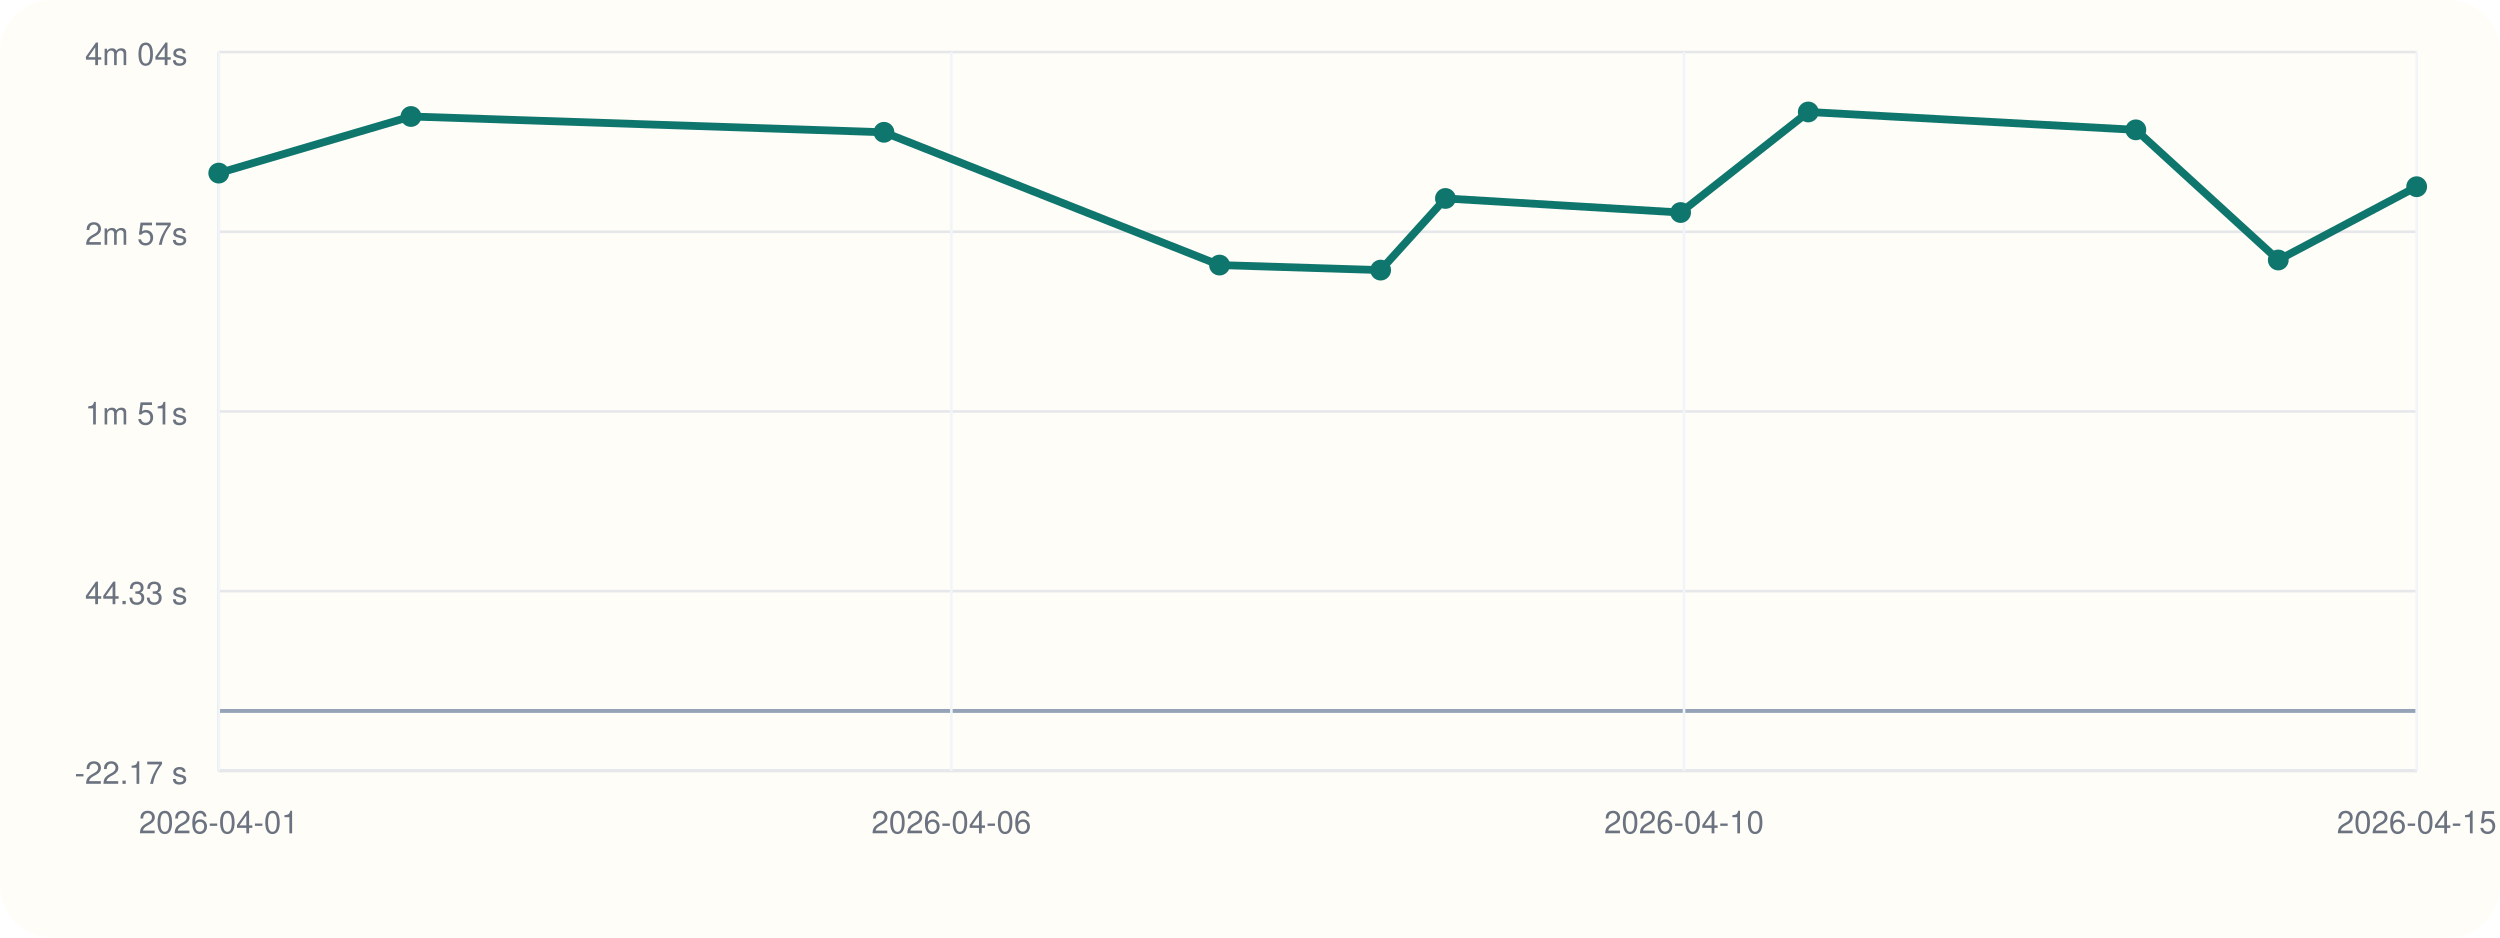
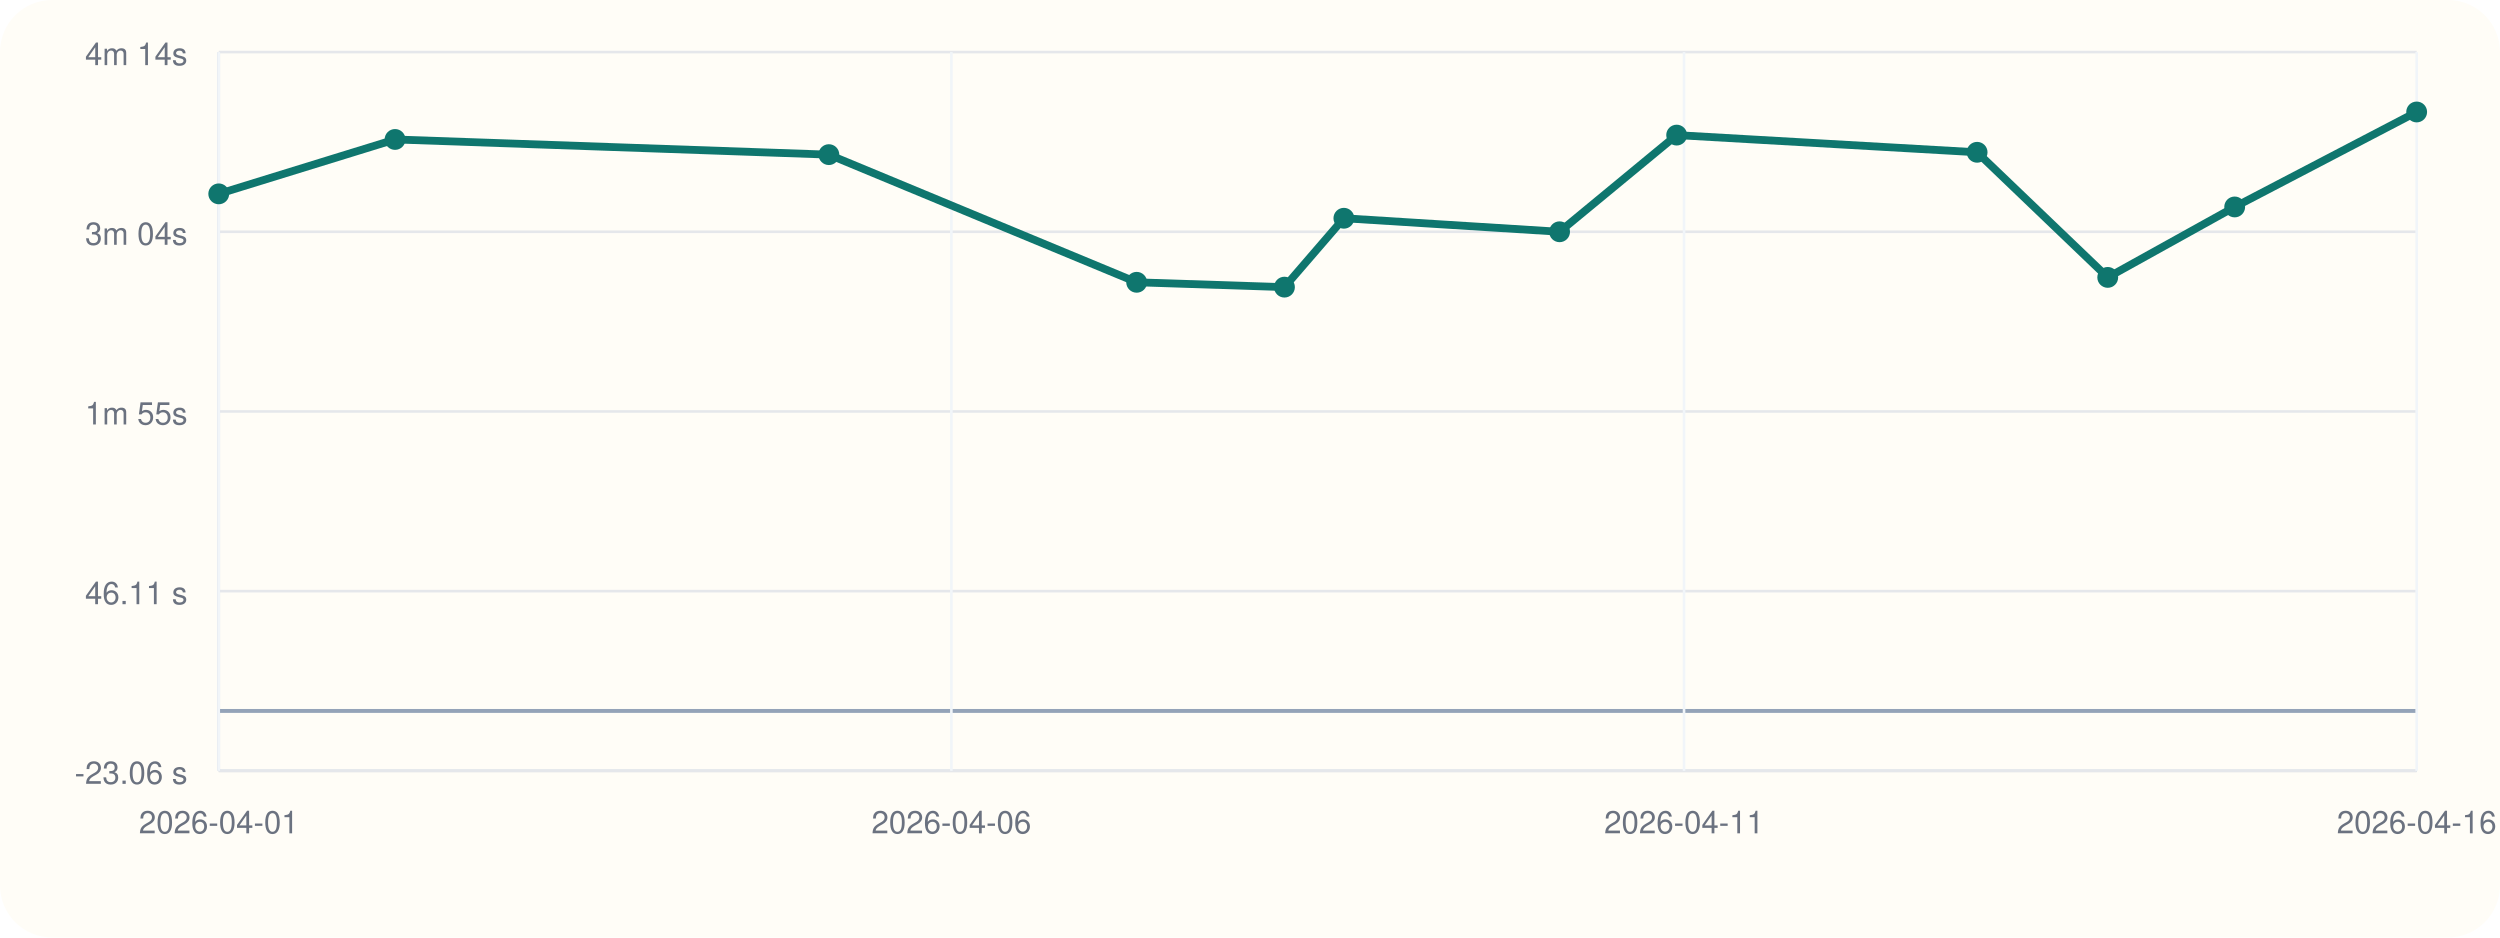
<svg xmlns="http://www.w3.org/2000/svg" viewBox="0 0 960 360">
  <rect width="960" height="360" rx="20" fill="#fffdf7" />
  <line x1="84" y1="296" x2="928" y2="296" stroke="#cbd5e1" stroke-width="1" />
  <line x1="84" y1="20" x2="84" y2="296" stroke="#cbd5e1" stroke-width="1" />
  <line x1="84" y1="273.00" x2="928" y2="273.00" stroke="#94a3b8" stroke-width="1.5" />
  <line x1="84" y1="296.00" x2="928" y2="296.00" stroke="#e5e7eb" stroke-width="1" />
-   <text x="72" y="301.00" text-anchor="end" font-size="12" font-family="Helvetica, Arial, sans-serif" fill="#6b7280">-22.17 s</text>
+   <text x="72" y="301.00" text-anchor="end" font-size="12" font-family="Helvetica, Arial, sans-serif" fill="#6b7280">-23.06 s</text>
  <line x1="84" y1="227.00" x2="928" y2="227.00" stroke="#e5e7eb" stroke-width="1" />
-   <text x="72" y="232.00" text-anchor="end" font-size="12" font-family="Helvetica, Arial, sans-serif" fill="#6b7280">44.33 s</text>
+   <text x="72" y="232.00" text-anchor="end" font-size="12" font-family="Helvetica, Arial, sans-serif" fill="#6b7280">46.11 s</text>
  <line x1="84" y1="158.00" x2="928" y2="158.00" stroke="#e5e7eb" stroke-width="1" />
-   <text x="72" y="163.00" text-anchor="end" font-size="12" font-family="Helvetica, Arial, sans-serif" fill="#6b7280">1m 51s</text>
+   <text x="72" y="163.00" text-anchor="end" font-size="12" font-family="Helvetica, Arial, sans-serif" fill="#6b7280">1m 55s</text>
  <line x1="84" y1="89.00" x2="928" y2="89.00" stroke="#e5e7eb" stroke-width="1" />
-   <text x="72" y="94.00" text-anchor="end" font-size="12" font-family="Helvetica, Arial, sans-serif" fill="#6b7280">2m 57s</text>
+   <text x="72" y="94.00" text-anchor="end" font-size="12" font-family="Helvetica, Arial, sans-serif" fill="#6b7280">3m 04s</text>
  <line x1="84" y1="20.00" x2="928" y2="20.00" stroke="#e5e7eb" stroke-width="1" />
-   <text x="72" y="25.00" text-anchor="end" font-size="12" font-family="Helvetica, Arial, sans-serif" fill="#6b7280">4m 04s</text>
+   <text x="72" y="25.00" text-anchor="end" font-size="12" font-family="Helvetica, Arial, sans-serif" fill="#6b7280">4m 14s</text>
  <line x1="84.00" y1="20" x2="84.00" y2="296" stroke="#f1f5f9" stroke-width="1" />
  <text x="84.00" y="320" text-anchor="middle" font-size="12" font-family="Helvetica, Arial, sans-serif" fill="#6b7280">2026-04-01</text>
  <line x1="365.33" y1="20" x2="365.33" y2="296" stroke="#f1f5f9" stroke-width="1" />
  <text x="365.33" y="320" text-anchor="middle" font-size="12" font-family="Helvetica, Arial, sans-serif" fill="#6b7280">2026-04-06</text>
  <line x1="646.67" y1="20" x2="646.67" y2="296" stroke="#f1f5f9" stroke-width="1" />
-   <text x="646.67" y="320" text-anchor="middle" font-size="12" font-family="Helvetica, Arial, sans-serif" fill="#6b7280">2026-04-10</text>
+   <text x="646.67" y="320" text-anchor="middle" font-size="12" font-family="Helvetica, Arial, sans-serif" fill="#6b7280">2026-04-11</text>
  <line x1="928.00" y1="20" x2="928.00" y2="296" stroke="#f1f5f9" stroke-width="1" />
-   <text x="928.00" y="320" text-anchor="middle" font-size="12" font-family="Helvetica, Arial, sans-serif" fill="#6b7280">2026-04-15</text>
-   <polyline fill="none" stroke="#0f766e" stroke-width="3" points="84.00,66.47 157.81,44.73 339.44,50.80 468.30,101.79 530.17,103.72 555.05,76.21 645.35,81.61 694.38,43.00 820.16,49.86 874.86,99.84 928.00,71.70" />
-   <circle cx="84.00" cy="66.47" r="4" fill="#0f766e" />
-   <circle cx="157.81" cy="44.73" r="4" fill="#0f766e" />
-   <circle cx="339.44" cy="50.80" r="4" fill="#0f766e" />
-   <circle cx="468.30" cy="101.79" r="4" fill="#0f766e" />
-   <circle cx="530.17" cy="103.72" r="4" fill="#0f766e" />
-   <circle cx="555.05" cy="76.21" r="4" fill="#0f766e" />
-   <circle cx="645.35" cy="81.61" r="4" fill="#0f766e" />
-   <circle cx="694.38" cy="43.00" r="4" fill="#0f766e" />
-   <circle cx="820.16" cy="49.86" r="4" fill="#0f766e" />
-   <circle cx="874.86" cy="99.84" r="4" fill="#0f766e" />
-   <circle cx="928.00" cy="71.70" r="4" fill="#0f766e" />
+   <text x="928.00" y="320" text-anchor="middle" font-size="12" font-family="Helvetica, Arial, sans-serif" fill="#6b7280">2026-04-16</text>
+   <polyline fill="none" stroke="#0f766e" stroke-width="3" points="84.00,74.44 151.70,53.55 318.29,59.38 436.48,108.40 493.23,110.26 516.05,83.81 598.88,89.00 643.84,51.88 759.21,58.48 809.37,106.52 858.12,79.47 928.00,43.00" />
+   <circle cx="84.00" cy="74.44" r="4" fill="#0f766e" />
+   <circle cx="151.70" cy="53.55" r="4" fill="#0f766e" />
+   <circle cx="318.29" cy="59.38" r="4" fill="#0f766e" />
+   <circle cx="436.48" cy="108.40" r="4" fill="#0f766e" />
+   <circle cx="493.23" cy="110.26" r="4" fill="#0f766e" />
+   <circle cx="516.05" cy="83.81" r="4" fill="#0f766e" />
+   <circle cx="598.88" cy="89.00" r="4" fill="#0f766e" />
+   <circle cx="643.84" cy="51.88" r="4" fill="#0f766e" />
+   <circle cx="759.21" cy="58.48" r="4" fill="#0f766e" />
+   <circle cx="809.37" cy="106.52" r="4" fill="#0f766e" />
+   <circle cx="858.12" cy="79.47" r="4" fill="#0f766e" />
+   <circle cx="928.00" cy="43.00" r="4" fill="#0f766e" />
</svg>
